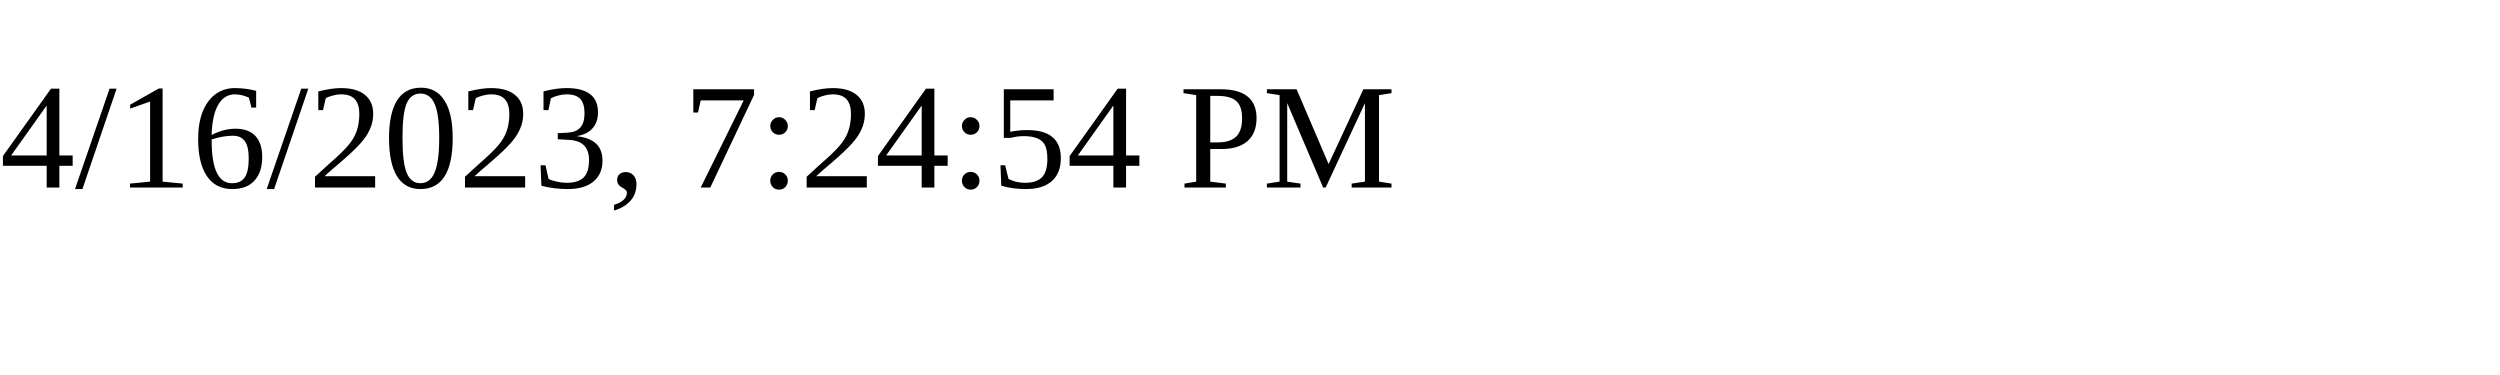
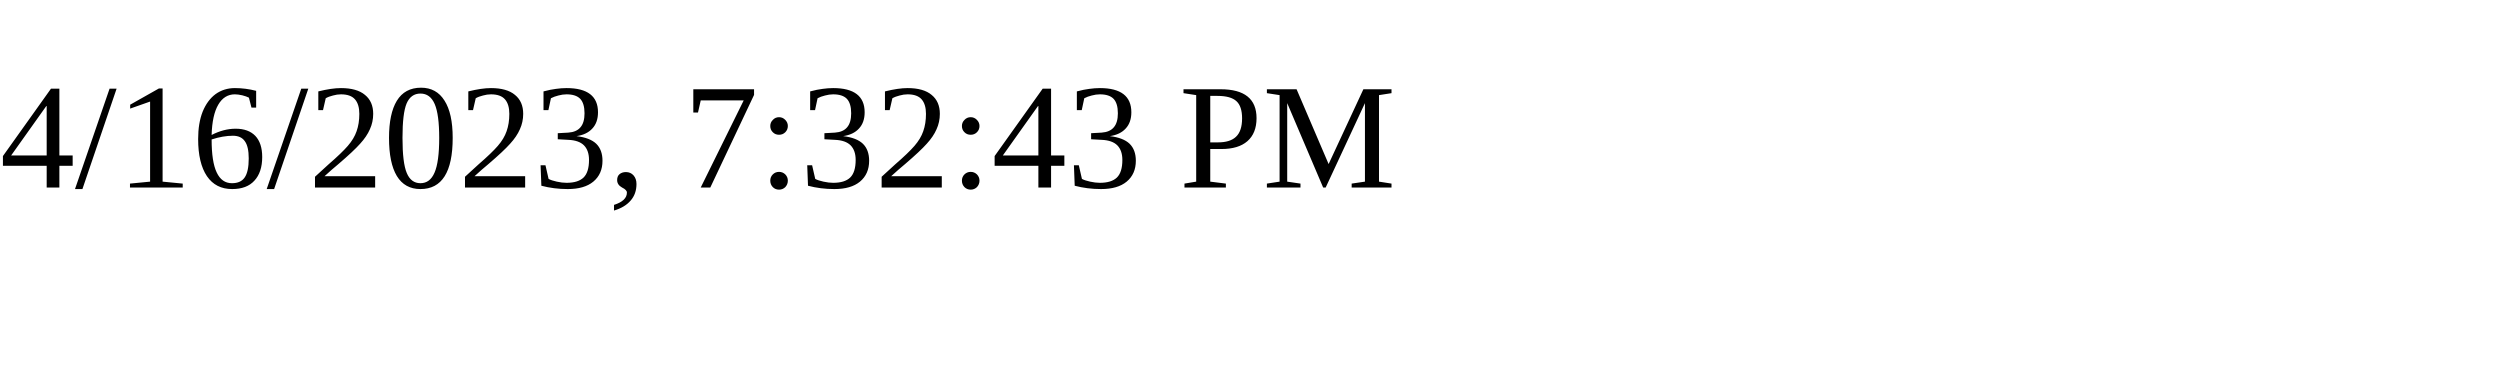
<svg xmlns="http://www.w3.org/2000/svg" height="30" width="200">
-   <text x="0" y="15">4/16/2023, 7:24:54 PM</text>
+   <text x="0" y="15">4/16/2023, 7:32:43 PM</text>
</svg>
